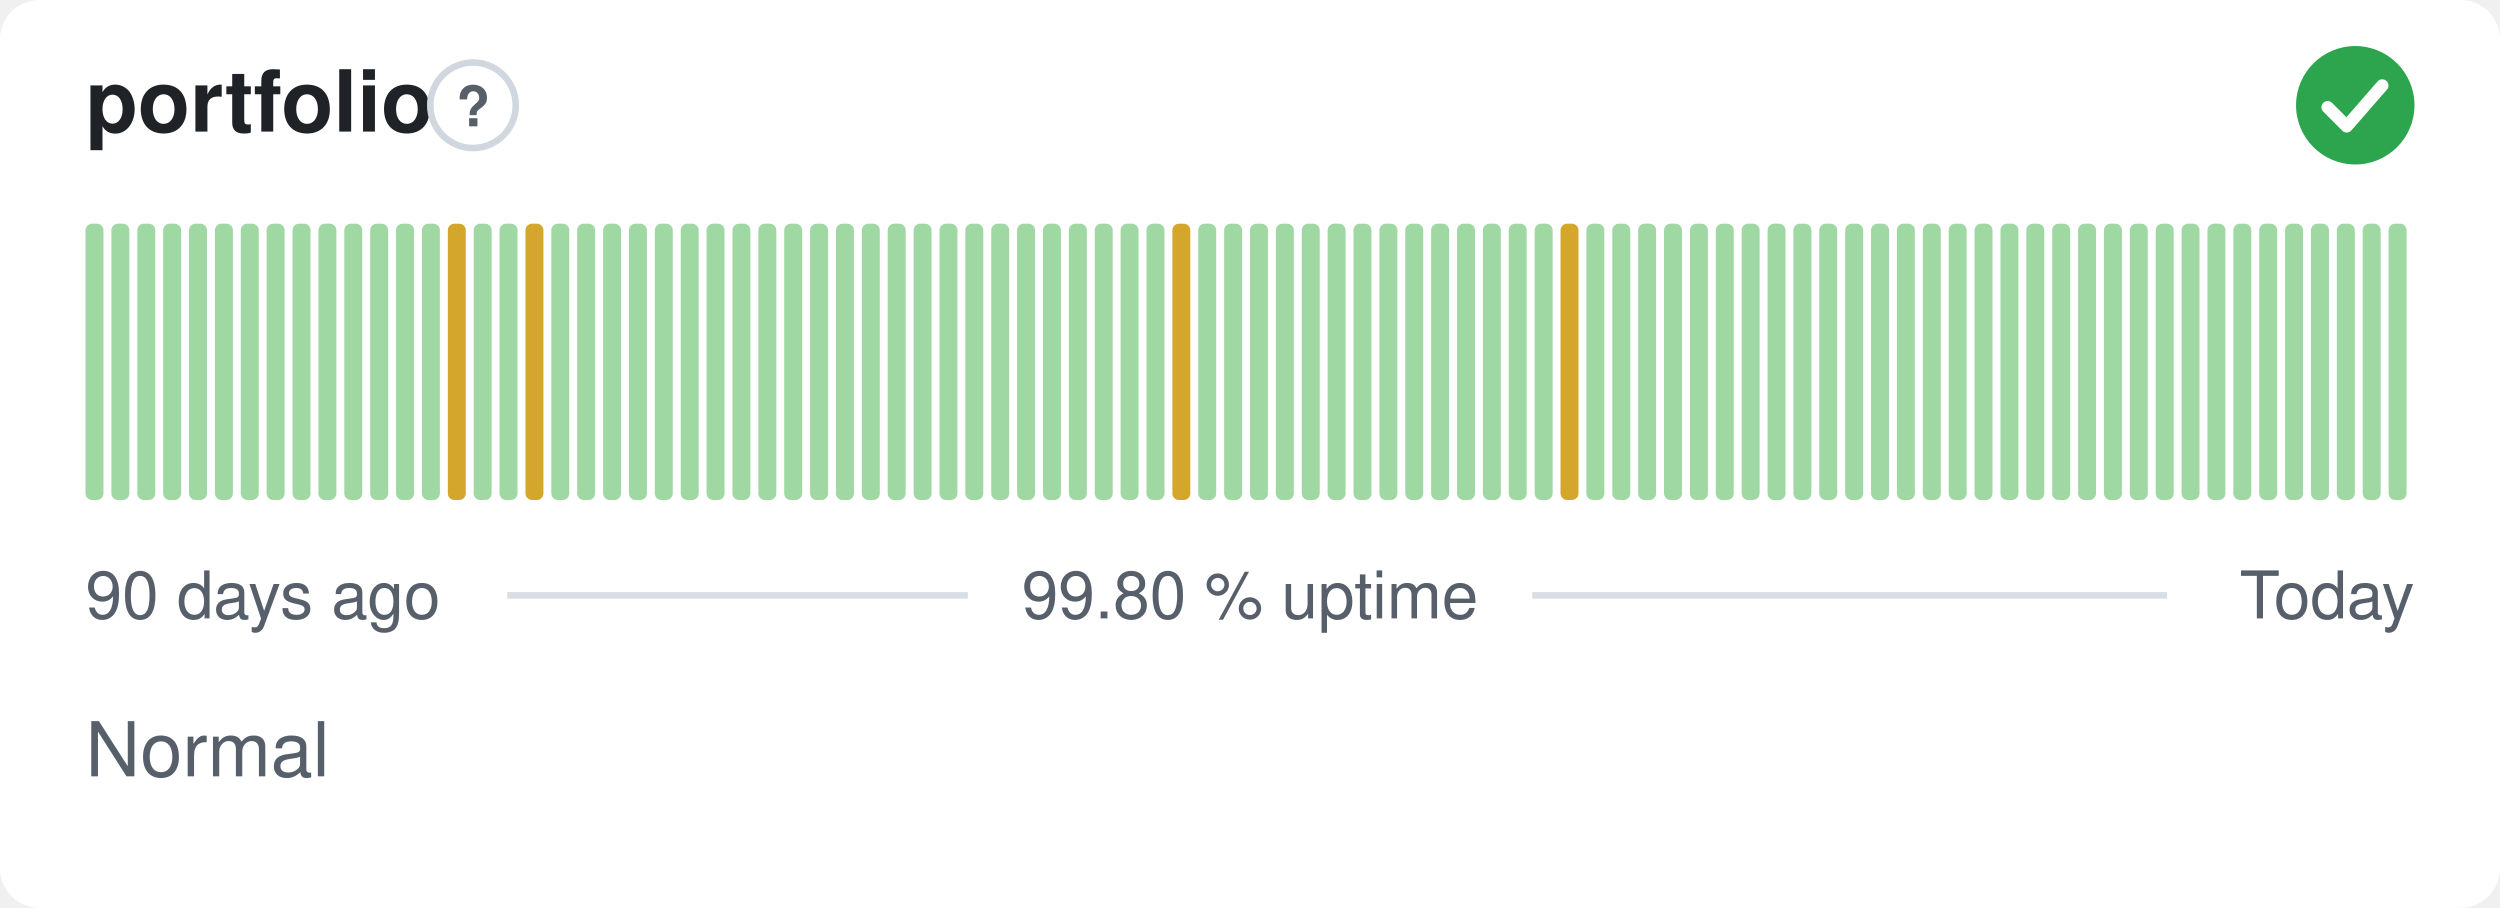
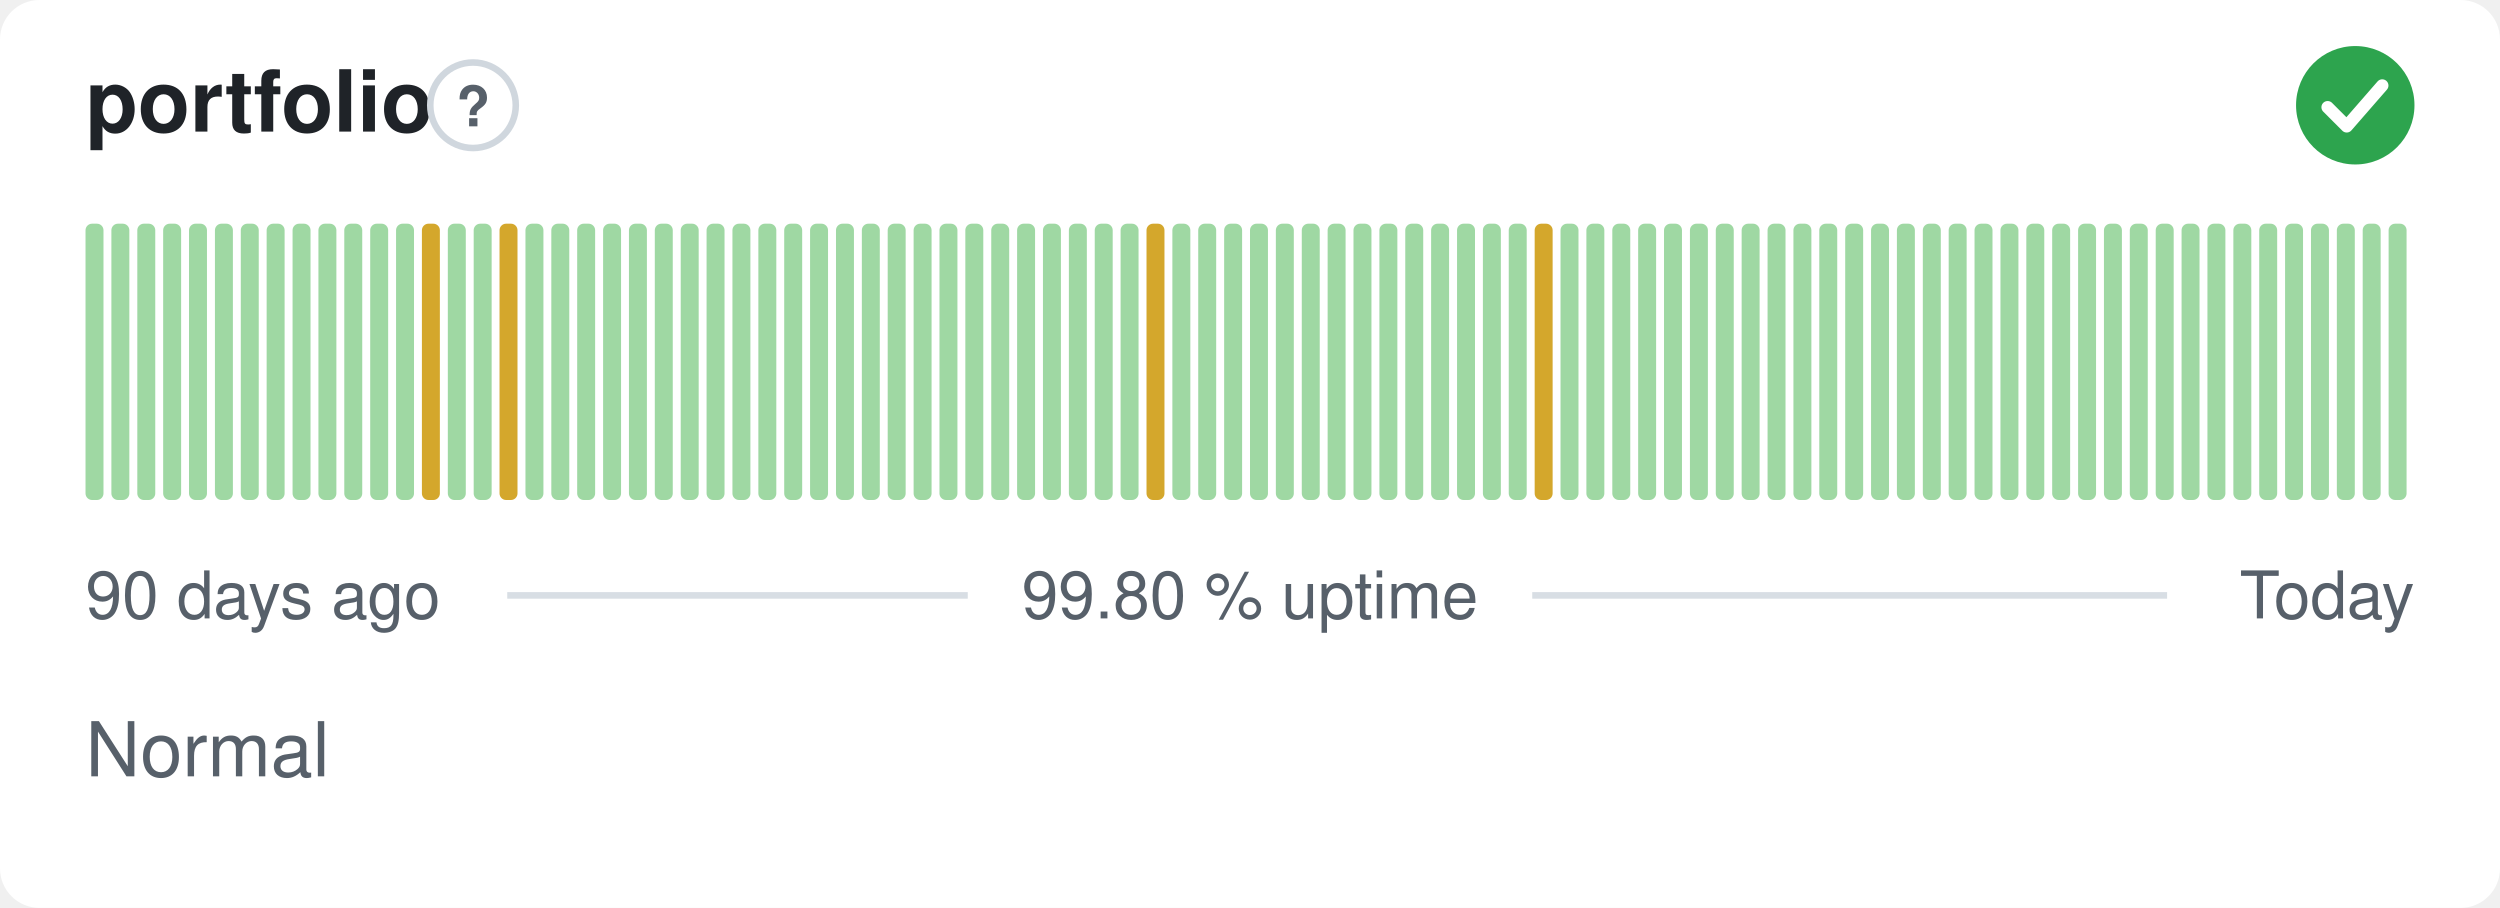
<svg xmlns="http://www.w3.org/2000/svg" width="380" height="138" viewBox="0 0 380 138" role="img" aria-label="portfolio: Normal, 99.80 % uptime over the last 90 days" font-family="-apple-system,BlinkMacSystemFont,'Segoe UI',Helvetica,Arial,sans-serif">
  <style>
    @media (prefers-color-scheme: dark) {
      .bg { fill: #0d1117 }
      .title { fill: #e6edf3 }
      .muted { fill: #8b949e }
      .hint { stroke: #30363d }
      .rule { stroke: #30363d }
      .nodata { fill: #21262d }
    }
  </style>
  <rect class="bg" width="380" height="138" rx="6" fill="#ffffff" />
  <text class="title" x="13" y="20" font-size="13" font-weight="600" fill="#1f2328">portfolio</text>
  <circle class="hint" cx="71.9" cy="16" r="6.5" fill="none" stroke="#d0d7de" stroke-width="1" />
  <text class="muted" x="71.9" y="19.2" text-anchor="middle" font-size="8.5" font-weight="700" fill="#57606a">?</text>
  <circle cx="358" cy="16" r="9" fill="#2da44e" />
  <path d="M353.80 16.30l2.90 2.90 5.40 -6.20" fill="none" stroke="#fff" stroke-width="1.89" stroke-linecap="round" stroke-linejoin="round" />
  <rect x="13.00" y="34.00" width="2.73" height="42.00" rx="1" fill="#9fd8a3" />
  <rect x="16.93" y="34.00" width="2.73" height="42.00" rx="1" fill="#9fd8a3" />
  <rect x="20.87" y="34.00" width="2.73" height="42.00" rx="1" fill="#9fd8a3" />
  <rect x="24.80" y="34.00" width="2.73" height="42.00" rx="1" fill="#9fd8a3" />
  <rect x="28.73" y="34.00" width="2.73" height="42.00" rx="1" fill="#9fd8a3" />
  <rect x="32.67" y="34.00" width="2.73" height="42.00" rx="1" fill="#9fd8a3" />
  <rect x="36.60" y="34.00" width="2.73" height="42.00" rx="1" fill="#9fd8a3" />
  <rect x="40.53" y="34.00" width="2.73" height="42.00" rx="1" fill="#9fd8a3" />
  <rect x="44.47" y="34.00" width="2.73" height="42.00" rx="1" fill="#9fd8a3" />
  <rect x="48.40" y="34.00" width="2.73" height="42.00" rx="1" fill="#9fd8a3" />
  <rect x="52.33" y="34.00" width="2.73" height="42.00" rx="1" fill="#9fd8a3" />
  <rect x="56.27" y="34.00" width="2.73" height="42.00" rx="1" fill="#9fd8a3" />
  <rect x="60.20" y="34.00" width="2.73" height="42.00" rx="1" fill="#9fd8a3" />
-   <rect x="64.13" y="34.00" width="2.73" height="42.00" rx="1" fill="#9fd8a3" />
-   <rect x="68.07" y="34.00" width="2.73" height="42.00" rx="1" fill="#d4a72c" />
+   <rect x="64.13" y="34.00" width="2.73" height="42.00" rx="1" fill="#d4a72c" />
+   <rect x="68.07" y="34.00" width="2.73" height="42.00" rx="1" fill="#9fd8a3" />
  <rect x="72.00" y="34.00" width="2.73" height="42.00" rx="1" fill="#9fd8a3" />
-   <rect x="75.93" y="34.00" width="2.73" height="42.00" rx="1" fill="#9fd8a3" />
-   <rect x="79.87" y="34.00" width="2.73" height="42.00" rx="1" fill="#d4a72c" />
+   <rect x="75.93" y="34.00" width="2.73" height="42.00" rx="1" fill="#d4a72c" />
+   <rect x="79.87" y="34.00" width="2.73" height="42.00" rx="1" fill="#9fd8a3" />
  <rect x="83.80" y="34.00" width="2.73" height="42.00" rx="1" fill="#9fd8a3" />
  <rect x="87.73" y="34.00" width="2.73" height="42.00" rx="1" fill="#9fd8a3" />
  <rect x="91.67" y="34.00" width="2.73" height="42.00" rx="1" fill="#9fd8a3" />
  <rect x="95.60" y="34.00" width="2.73" height="42.00" rx="1" fill="#9fd8a3" />
  <rect x="99.53" y="34.00" width="2.73" height="42.00" rx="1" fill="#9fd8a3" />
  <rect x="103.47" y="34.00" width="2.73" height="42.00" rx="1" fill="#9fd8a3" />
  <rect x="107.40" y="34.00" width="2.73" height="42.00" rx="1" fill="#9fd8a3" />
  <rect x="111.33" y="34.00" width="2.73" height="42.00" rx="1" fill="#9fd8a3" />
  <rect x="115.27" y="34.00" width="2.73" height="42.00" rx="1" fill="#9fd8a3" />
  <rect x="119.20" y="34.00" width="2.73" height="42.00" rx="1" fill="#9fd8a3" />
  <rect x="123.13" y="34.00" width="2.73" height="42.00" rx="1" fill="#9fd8a3" />
  <rect x="127.07" y="34.00" width="2.73" height="42.00" rx="1" fill="#9fd8a3" />
  <rect x="131.00" y="34.00" width="2.73" height="42.00" rx="1" fill="#9fd8a3" />
  <rect x="134.93" y="34.00" width="2.73" height="42.00" rx="1" fill="#9fd8a3" />
  <rect x="138.87" y="34.00" width="2.73" height="42.00" rx="1" fill="#9fd8a3" />
  <rect x="142.80" y="34.00" width="2.73" height="42.00" rx="1" fill="#9fd8a3" />
  <rect x="146.73" y="34.00" width="2.73" height="42.00" rx="1" fill="#9fd8a3" />
  <rect x="150.67" y="34.00" width="2.73" height="42.00" rx="1" fill="#9fd8a3" />
  <rect x="154.60" y="34.00" width="2.73" height="42.00" rx="1" fill="#9fd8a3" />
  <rect x="158.53" y="34.00" width="2.73" height="42.00" rx="1" fill="#9fd8a3" />
  <rect x="162.47" y="34.00" width="2.73" height="42.00" rx="1" fill="#9fd8a3" />
  <rect x="166.40" y="34.00" width="2.73" height="42.00" rx="1" fill="#9fd8a3" />
  <rect x="170.33" y="34.00" width="2.73" height="42.00" rx="1" fill="#9fd8a3" />
-   <rect x="174.27" y="34.00" width="2.73" height="42.00" rx="1" fill="#9fd8a3" />
-   <rect x="178.20" y="34.00" width="2.73" height="42.00" rx="1" fill="#d4a72c" />
+   <rect x="174.27" y="34.00" width="2.73" height="42.00" rx="1" fill="#d4a72c" />
+   <rect x="178.20" y="34.00" width="2.73" height="42.00" rx="1" fill="#9fd8a3" />
  <rect x="182.13" y="34.00" width="2.73" height="42.00" rx="1" fill="#9fd8a3" />
  <rect x="186.07" y="34.00" width="2.73" height="42.00" rx="1" fill="#9fd8a3" />
  <rect x="190.00" y="34.00" width="2.73" height="42.00" rx="1" fill="#9fd8a3" />
  <rect x="193.93" y="34.00" width="2.73" height="42.00" rx="1" fill="#9fd8a3" />
  <rect x="197.87" y="34.00" width="2.73" height="42.00" rx="1" fill="#9fd8a3" />
  <rect x="201.80" y="34.00" width="2.73" height="42.00" rx="1" fill="#9fd8a3" />
  <rect x="205.73" y="34.00" width="2.73" height="42.00" rx="1" fill="#9fd8a3" />
  <rect x="209.67" y="34.00" width="2.73" height="42.00" rx="1" fill="#9fd8a3" />
  <rect x="213.60" y="34.00" width="2.73" height="42.00" rx="1" fill="#9fd8a3" />
  <rect x="217.53" y="34.00" width="2.73" height="42.00" rx="1" fill="#9fd8a3" />
  <rect x="221.47" y="34.00" width="2.73" height="42.00" rx="1" fill="#9fd8a3" />
  <rect x="225.40" y="34.00" width="2.73" height="42.00" rx="1" fill="#9fd8a3" />
  <rect x="229.33" y="34.00" width="2.73" height="42.00" rx="1" fill="#9fd8a3" />
-   <rect x="233.27" y="34.00" width="2.73" height="42.00" rx="1" fill="#9fd8a3" />
-   <rect x="237.20" y="34.00" width="2.73" height="42.00" rx="1" fill="#d4a72c" />
+   <rect x="233.27" y="34.00" width="2.73" height="42.00" rx="1" fill="#d4a72c" />
+   <rect x="237.20" y="34.00" width="2.73" height="42.00" rx="1" fill="#9fd8a3" />
  <rect x="241.13" y="34.00" width="2.73" height="42.00" rx="1" fill="#9fd8a3" />
  <rect x="245.07" y="34.00" width="2.73" height="42.00" rx="1" fill="#9fd8a3" />
  <rect x="249.00" y="34.00" width="2.73" height="42.00" rx="1" fill="#9fd8a3" />
  <rect x="252.93" y="34.00" width="2.73" height="42.00" rx="1" fill="#9fd8a3" />
  <rect x="256.87" y="34.00" width="2.73" height="42.00" rx="1" fill="#9fd8a3" />
  <rect x="260.80" y="34.00" width="2.73" height="42.00" rx="1" fill="#9fd8a3" />
  <rect x="264.73" y="34.00" width="2.73" height="42.00" rx="1" fill="#9fd8a3" />
  <rect x="268.67" y="34.00" width="2.73" height="42.00" rx="1" fill="#9fd8a3" />
  <rect x="272.60" y="34.00" width="2.73" height="42.00" rx="1" fill="#9fd8a3" />
  <rect x="276.53" y="34.00" width="2.73" height="42.00" rx="1" fill="#9fd8a3" />
  <rect x="280.47" y="34.00" width="2.73" height="42.00" rx="1" fill="#9fd8a3" />
  <rect x="284.40" y="34.00" width="2.73" height="42.00" rx="1" fill="#9fd8a3" />
  <rect x="288.33" y="34.00" width="2.73" height="42.00" rx="1" fill="#9fd8a3" />
  <rect x="292.27" y="34.00" width="2.73" height="42.00" rx="1" fill="#9fd8a3" />
  <rect x="296.20" y="34.00" width="2.73" height="42.00" rx="1" fill="#9fd8a3" />
  <rect x="300.13" y="34.00" width="2.73" height="42.00" rx="1" fill="#9fd8a3" />
  <rect x="304.07" y="34.00" width="2.73" height="42.00" rx="1" fill="#9fd8a3" />
  <rect x="308.00" y="34.00" width="2.73" height="42.00" rx="1" fill="#9fd8a3" />
  <rect x="311.93" y="34.00" width="2.73" height="42.00" rx="1" fill="#9fd8a3" />
  <rect x="315.87" y="34.00" width="2.73" height="42.00" rx="1" fill="#9fd8a3" />
  <rect x="319.80" y="34.00" width="2.73" height="42.00" rx="1" fill="#9fd8a3" />
  <rect x="323.73" y="34.00" width="2.73" height="42.00" rx="1" fill="#9fd8a3" />
  <rect x="327.67" y="34.00" width="2.73" height="42.00" rx="1" fill="#9fd8a3" />
  <rect x="331.60" y="34.00" width="2.73" height="42.00" rx="1" fill="#9fd8a3" />
  <rect x="335.53" y="34.00" width="2.73" height="42.00" rx="1" fill="#9fd8a3" />
  <rect x="339.47" y="34.00" width="2.73" height="42.00" rx="1" fill="#9fd8a3" />
  <rect x="343.40" y="34.00" width="2.73" height="42.00" rx="1" fill="#9fd8a3" />
  <rect x="347.33" y="34.00" width="2.73" height="42.00" rx="1" fill="#9fd8a3" />
  <rect x="351.27" y="34.00" width="2.73" height="42.00" rx="1" fill="#9fd8a3" />
  <rect x="355.20" y="34.00" width="2.73" height="42.00" rx="1" fill="#9fd8a3" />
  <rect x="359.13" y="34.00" width="2.73" height="42.00" rx="1" fill="#9fd8a3" />
  <rect x="363.07" y="34.00" width="2.73" height="42.00" rx="1" fill="#9fd8a3" />
  <text class="muted" x="13" y="94" font-size="10" fill="#57606a">90 days ago</text>
  <text class="muted" x="190" y="94" text-anchor="middle" font-size="10" fill="#57606a">99.80 % uptime</text>
  <text class="muted" x="367" y="94" text-anchor="end" font-size="10" fill="#57606a">Today</text>
  <line class="rule" x1="77.1" y1="90.5" x2="147.1" y2="90.5" stroke="#d8dee4" stroke-width="1" />
  <line class="rule" x1="232.9" y1="90.5" x2="329.4" y2="90.5" stroke="#d8dee4" stroke-width="1" />
  <text class="muted" x="13" y="118" font-size="11.5" fill="#57606a">Normal</text>
</svg>
